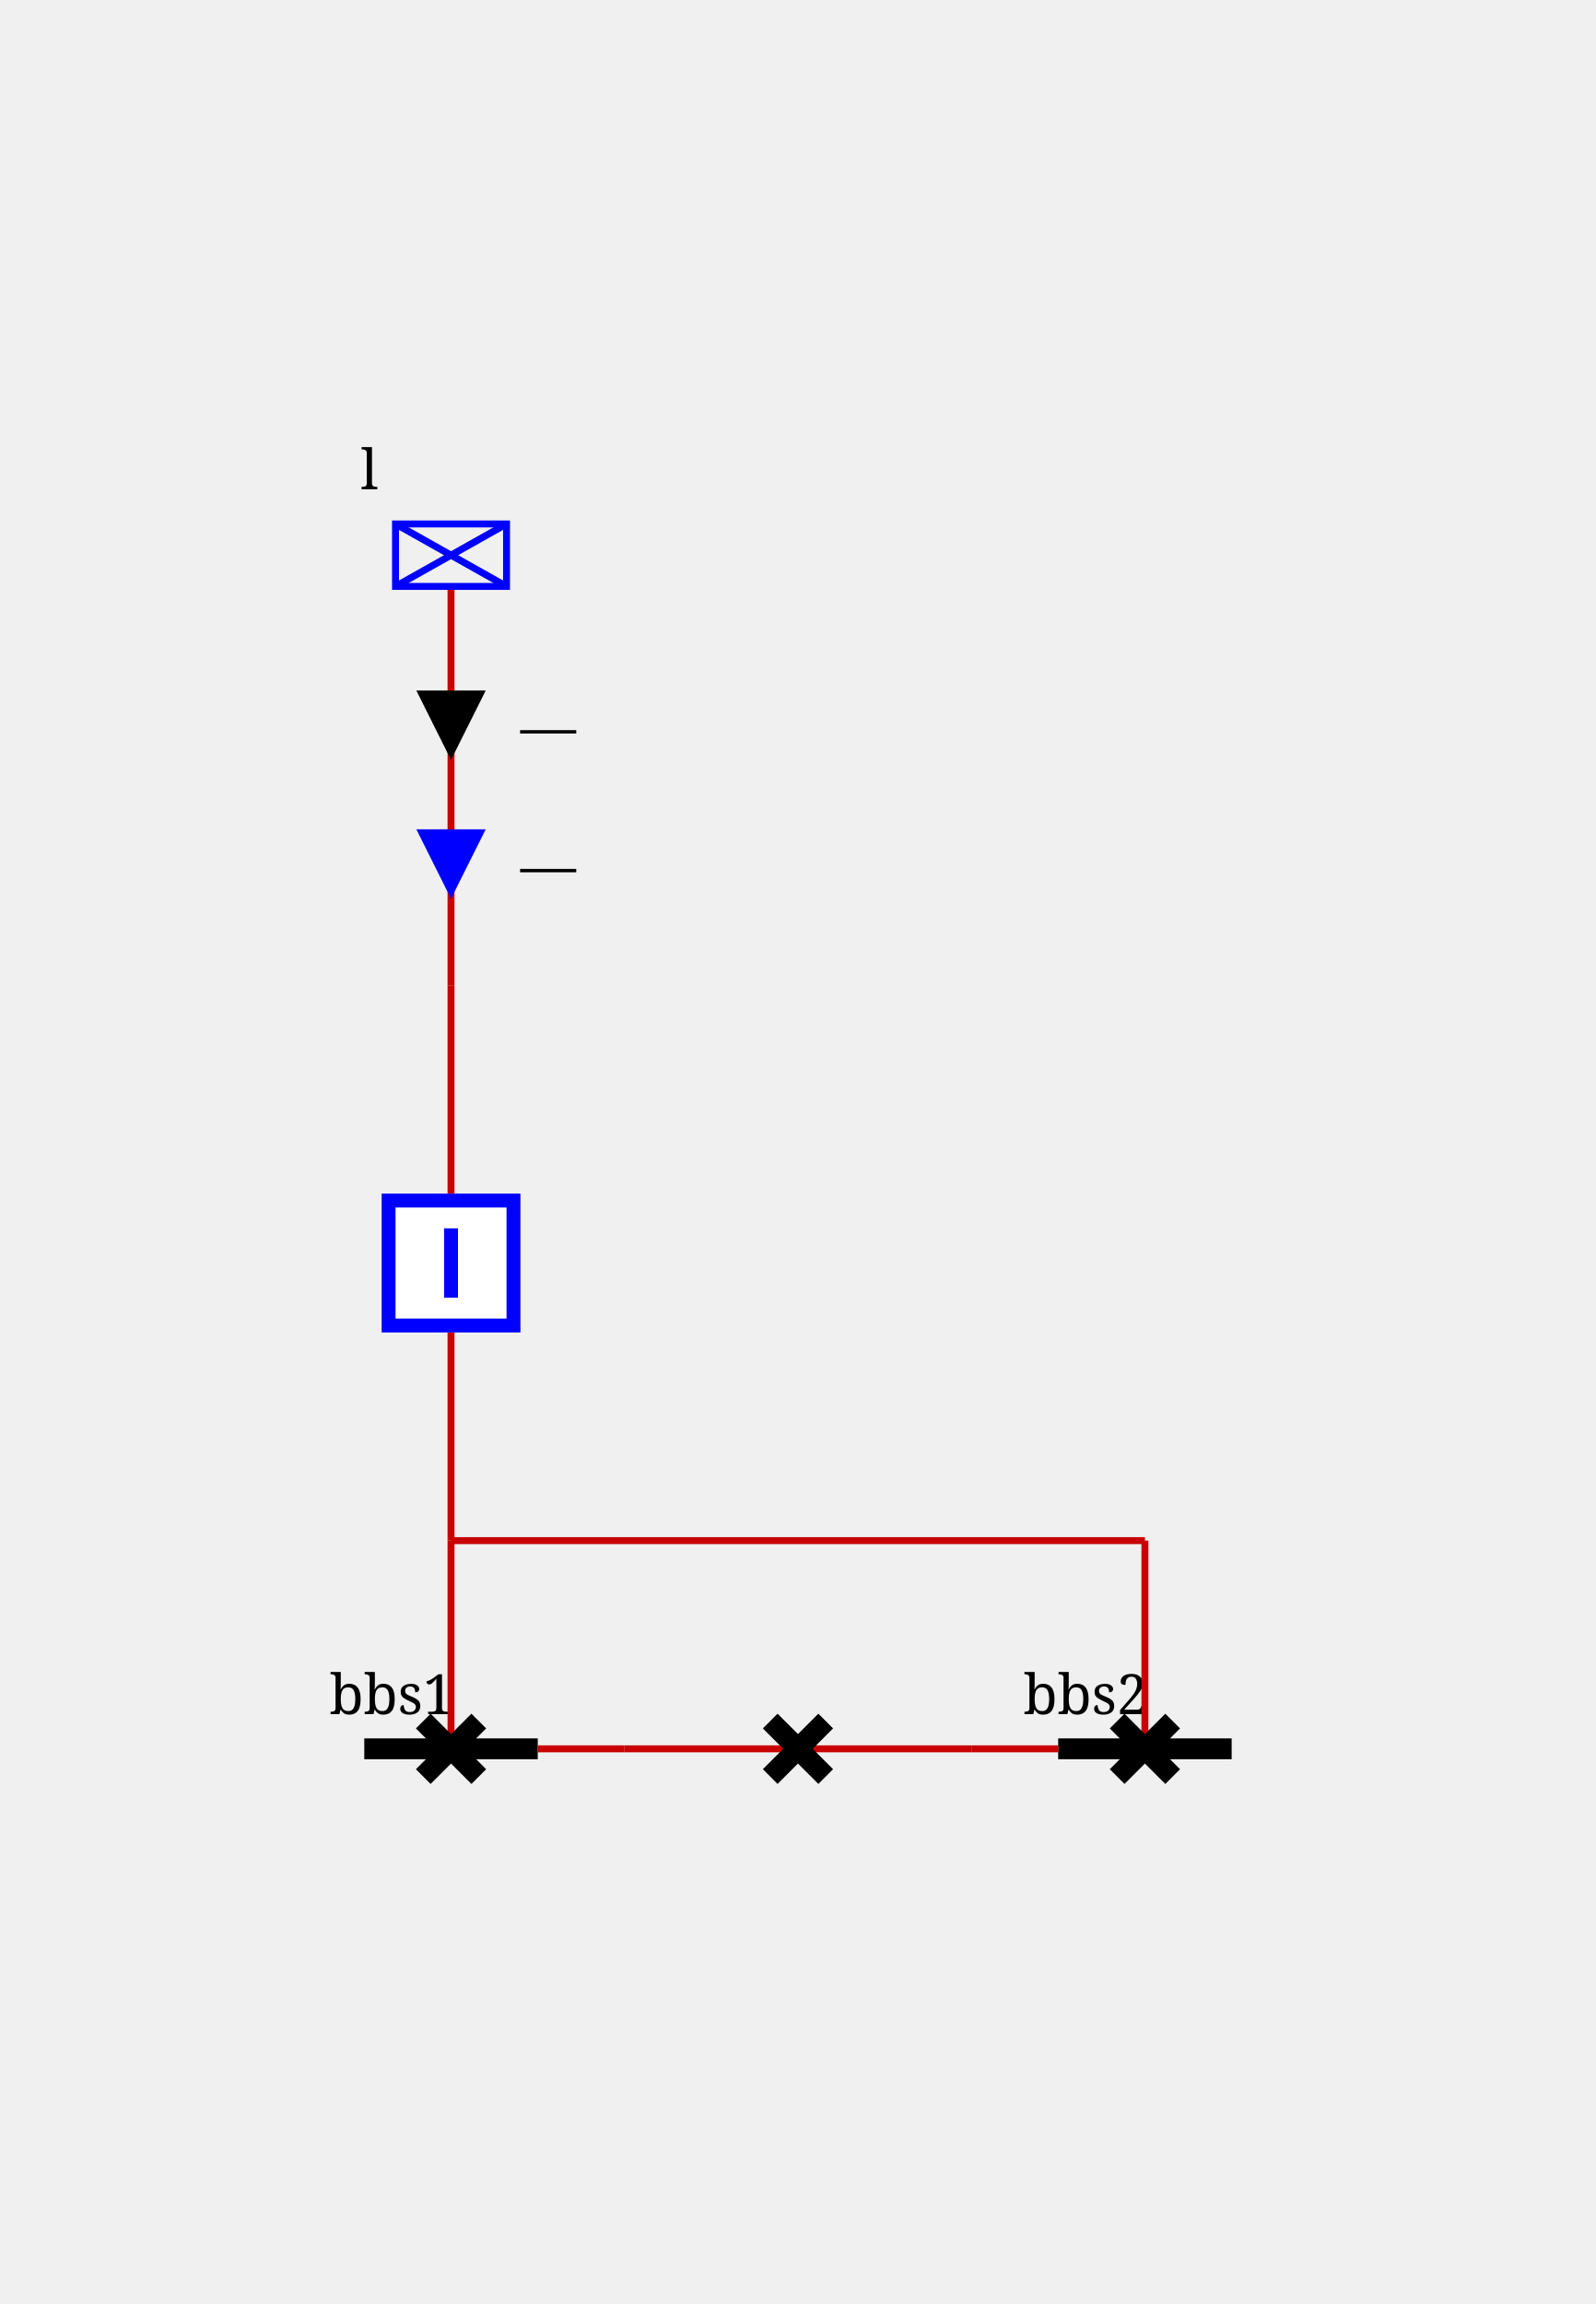
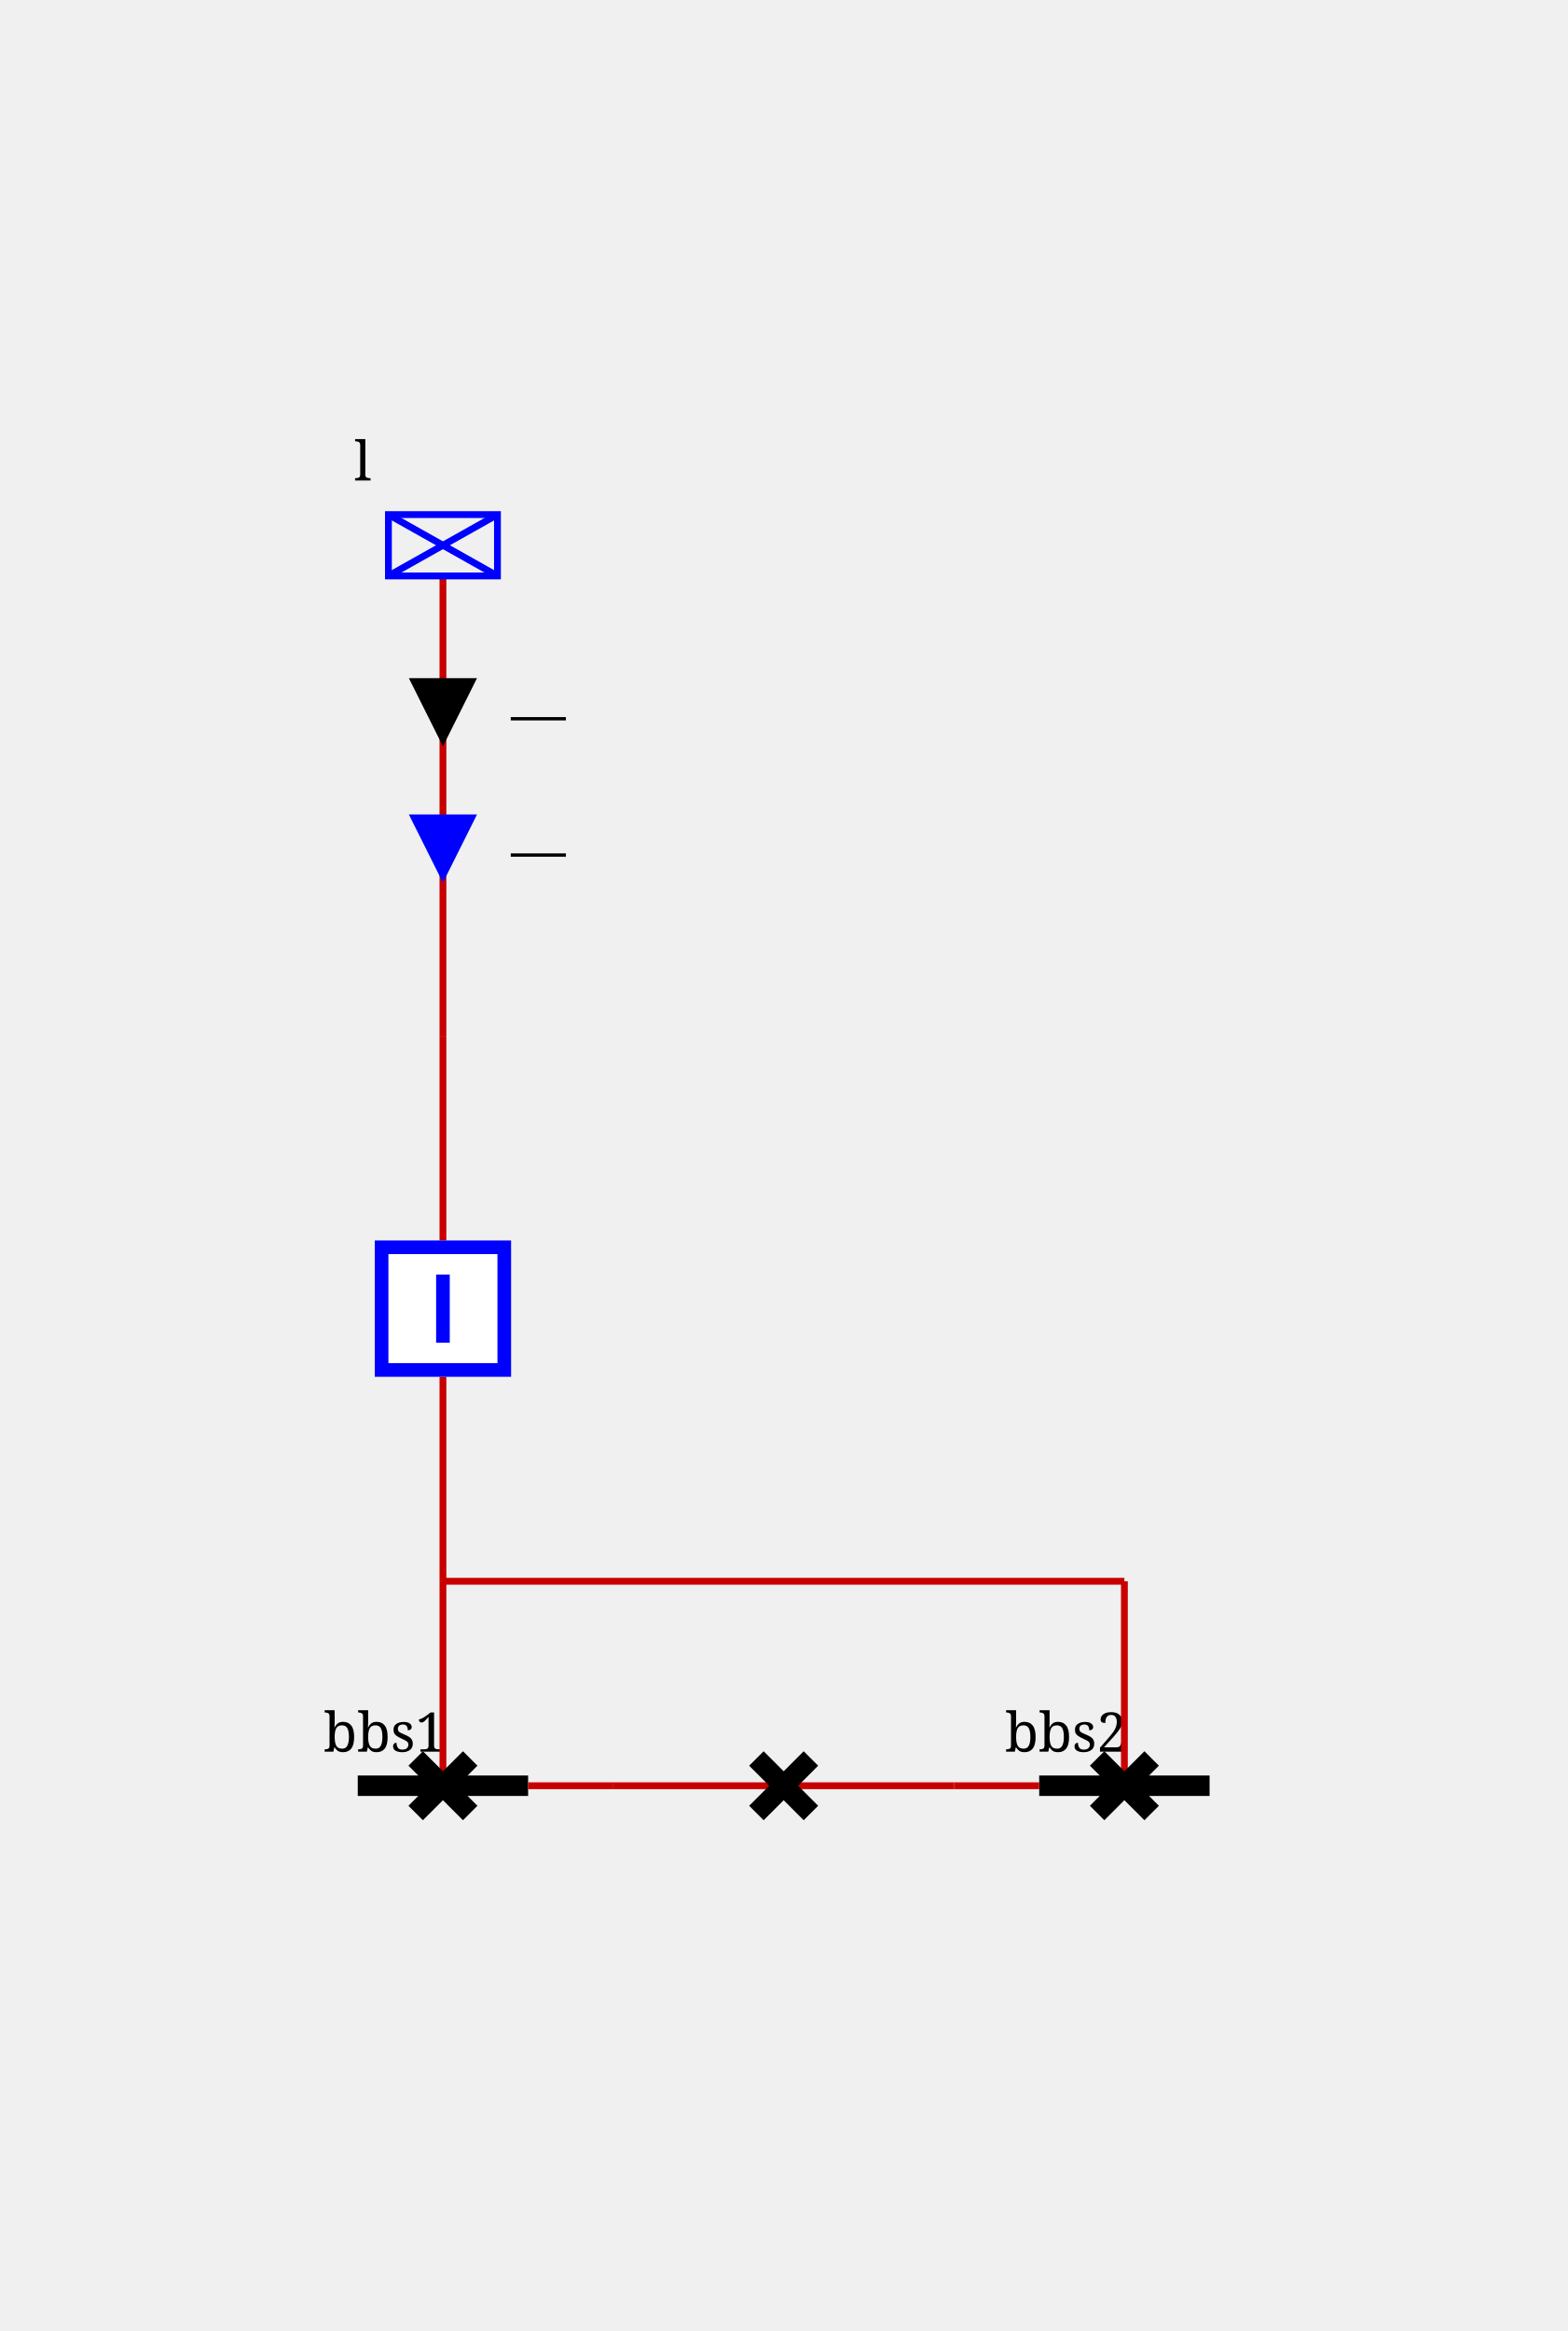
- <svg xmlns="http://www.w3.org/2000/svg" height="332.0" viewBox="0 0 230.0 332.0" width="230.0">
+ <svg xmlns="http://www.w3.org/2000/svg" height="342.0" viewBox="0 0 230.0 342.0" width="230.0">
  <style>/* ----------------------------------------------------------------------- */
/* File: tautologies.css ------------------------------------------------- */
.sld-out .sld-arrow-in {visibility: hidden}
.sld-in .sld-arrow-out {visibility: hidden}
.sld-closed .sld-sw-open {visibility: hidden}
.sld-open .sld-sw-closed {visibility: hidden}
.sld-hidden-node {visibility: hidden}
.sld-top-feeder .sld-label {dominant-baseline: auto}
.sld-bottom-feeder .sld-label {dominant-baseline: hanging}
.sld-active-power .sld-label {dominant-baseline: mathematical}
.sld-reactive-power .sld-label {dominant-baseline: mathematical}
.sld-current .sld-label {dominant-baseline: mathematical}
+ .sld-percentage-permanent-limit .sld-label {dominant-baseline: mathematical}
/* ----------------------------------------------------------------------- */
/* File: topologicalBaseVoltages.css ------------------------------------- */
.sld-disconnected {--sld-vl-color: #808080}
.sld-vl300to500.sld-bus-0 {--sld-vl-color: #FF0000}
.sld-vl300to500.sld-bus-1 {--sld-vl-color: #7F6C00}
.sld-vl300to500.sld-bus-2 {--sld-vl-color: #F6B2FF}
.sld-vl300to500.sld-bus-3 {--sld-vl-color: #996700}
.sld-vl300to500.sld-bus-4 {--sld-vl-color: #FF85EB}
.sld-vl300to500.sld-bus-5 {--sld-vl-color: #B25B00}
.sld-vl300to500.sld-bus-6 {--sld-vl-color: #FF59B5}
.sld-vl300to500.sld-bus-7 {--sld-vl-color: #CC4400}
.sld-vl300to500.sld-bus-8 {--sld-vl-color: #FF2C67}
.sld-vl300to500.sld-bus-9 {--sld-vl-color: #E52600}
.sld-vl180to300.sld-bus-0 {--sld-vl-color: #218B21}
.sld-vl180to300.sld-bus-1 {--sld-vl-color: #0D4940}
.sld-vl180to300.sld-bus-2 {--sld-vl-color: #DFDAB9}
.sld-vl180to300.sld-bus-3 {--sld-vl-color: #105640}
.sld-vl180to300.sld-bus-4 {--sld-vl-color: #C2CB92}
.sld-vl180to300.sld-bus-5 {--sld-vl-color: #14643C}
.sld-vl180to300.sld-bus-6 {--sld-vl-color: #95B66B}
.sld-vl180to300.sld-bus-7 {--sld-vl-color: #187036}
.sld-vl180to300.sld-bus-8 {--sld-vl-color: #5FA046}
.sld-vl180to300.sld-bus-9 {--sld-vl-color: #1C7E2D}
.sld-vl120to180.sld-bus-0 {--sld-vl-color: #00AFAE}
.sld-vl120to180.sld-bus-1 {--sld-vl-color: #000D58}
.sld-vl120to180.sld-bus-2 {--sld-vl-color: #B8E7B2}
.sld-vl120to180.sld-bus-3 {--sld-vl-color: #002169}
.sld-vl120to180.sld-bus-4 {--sld-vl-color: #85D993}
.sld-vl120to180.sld-bus-5 {--sld-vl-color: #003C7B}
.sld-vl120to180.sld-bus-6 {--sld-vl-color: #59CB8B}
.sld-vl120to180.sld-bus-7 {--sld-vl-color: #005C8C}
.sld-vl120to180.sld-bus-8 {--sld-vl-color: #2CBD94}
.sld-vl120to180.sld-bus-9 {--sld-vl-color: #00839E}
.sld-vl70to120.sld-bus-0 {--sld-vl-color: #CC5500}
.sld-vl70to120.sld-bus-1 {--sld-vl-color: #4A6600}
.sld-vl70to120.sld-bus-2 {--sld-vl-color: #EFB2DD}
.sld-vl70to120.sld-bus-3 {--sld-vl-color: #6E7A00}
.sld-vl70to120.sld-bus-4 {--sld-vl-color: #E685AE}
.sld-vl70to120.sld-bus-5 {--sld-vl-color: #8E8400}
.sld-vl70to120.sld-bus-6 {--sld-vl-color: #DD596B}
.sld-vl70to120.sld-bus-7 {--sld-vl-color: #A37B00}
.sld-vl70to120.sld-bus-8 {--sld-vl-color: #D4432C}
.sld-vl70to120.sld-bus-9 {--sld-vl-color: #B76B00}
.sld-vl50to70.sld-bus-0 {--sld-vl-color: #A020EF}
.sld-vl50to70.sld-bus-1 {--sld-vl-color: #7F0848}
.sld-vl50to70.sld-bus-2 {--sld-vl-color: #B7DBFE}
.sld-vl50to70.sld-bus-3 {--sld-vl-color: #960C6D}
.sld-vl50to70.sld-bus-4 {--sld-vl-color: #8DA6FE}
.sld-vl50to70.sld-bus-5 {--sld-vl-color: #AD109A}
.sld-vl50to70.sld-bus-6 {--sld-vl-color: #6F66FB}
.sld-vl50to70.sld-bus-7 {--sld-vl-color: #BC14C4}
.sld-vl50to70.sld-bus-8 {--sld-vl-color: #7F42F6}
.sld-vl50to70.sld-bus-9 {--sld-vl-color: #B11AD9}
.sld-vl30to50.sld-bus-0 {--sld-vl-color: #FF8290}
.sld-vl30to50.sld-bus-1 {--sld-vl-color: #7F6F41}
.sld-vl30to50.sld-bus-2 {--sld-vl-color: #F6D9FF}
.sld-vl30to50.sld-bus-3 {--sld-vl-color: #99784E}
.sld-vl30to50.sld-bus-4 {--sld-vl-color: #FFC3FB}
.sld-vl30to50.sld-bus-5 {--sld-vl-color: #B27D5B}
.sld-vl30to50.sld-bus-6 {--sld-vl-color: #FFADE3}
.sld-vl30to50.sld-bus-7 {--sld-vl-color: #CC7E68}
.sld-vl30to50.sld-bus-8 {--sld-vl-color: #FF97BF}
.sld-vl30to50.sld-bus-9 {--sld-vl-color: #E57B75}
.sld-vl0to30.sld-bus-0 {--sld-vl-color: #AAAE27}
.sld-vl0to30.sld-bus-1 {--sld-vl-color: #195B0F}
.sld-vl0to30.sld-bus-2 {--sld-vl-color: #EABABE}
.sld-vl0to30.sld-bus-3 {--sld-vl-color: #2D6C13}
.sld-vl0to30.sld-bus-4 {--sld-vl-color: #DDA193}
.sld-vl0to30.sld-bus-5 {--sld-vl-color: #477D17}
.sld-vl0to30.sld-bus-6 {--sld-vl-color: #CE9A6E}
.sld-vl0to30.sld-bus-7 {--sld-vl-color: #648D1C}
.sld-vl0to30.sld-bus-8 {--sld-vl-color: #BEA04A}
.sld-vl0to30.sld-bus-9 {--sld-vl-color: #869D22}
/* ----------------------------------------------------------------------- */
/* File : highlightLineStates.css ---------------------------------------- */
.sld-wire.sld-feeder-disconnected {stroke: black}
.sld-wire.sld-feeder-connected-disconnected {stroke-dasharray: 3,3}
.sld-wire.sld-feeder-disconnected-connected {stroke: black; stroke-dasharray: 3,3}
.sld-busbar-section.sld-bus-disconnected {stroke-dasharray: 3,3}
/* ----------------------------------------------------------------------- */
/* File : components.css ------------------------------------------------- */
/* Stroke black */
.sld-disconnector {stroke-width: 3; stroke: black; fill: none}
/* Stroke blue */
.sld-breaker {stroke-width: 2; stroke: blue; fill:white}
.sld-load-break-switch {stroke: blue; fill: white}
/* Stroke --sld-vl-color with fallback black */
.sld-bus-connection {fill: var(--sld-vl-color, black)}
.sld-cell-shape-flat .sld-bus-connection {visibility: hidden}
.sld-busbar-section {stroke: var(--sld-vl-color, black); stroke-width: 3; fill: none}
/* Stroke --sld-vl-color with fallback red */
.sld-wire {stroke: var(--sld-vl-color, #c80000); fill: none}
.sld-wire.sld-dangling-line {stroke-width: 2px}
.sld-wire.sld-tie-line {stroke-width: 2px}
/* Stroke --sld-vl-color with fallback blue */
.sld-load {stroke: var(--sld-vl-color, blue); fill: none}
.sld-battery {stroke: var(--sld-vl-color, blue); fill: none}
.sld-generator {stroke: var(--sld-vl-color, blue); fill: none}
.sld-two-wt {stroke: var(--sld-vl-color, blue); fill: none}
.sld-three-wt {stroke: var(--sld-vl-color, blue); fill: none}
.sld-winding {stroke: var(--sld-vl-color, blue); fill: none}
.sld-capacitor {stroke: var(--sld-vl-color, blue); fill: none}
.sld-inductor {stroke: var(--sld-vl-color, blue); fill: none}
.sld-pst {stroke: var(--sld-vl-color, blue); fill: none}
.sld-pst-arrow {stroke: black; fill: none}
.sld-svc {stroke: var(--sld-vl-color, blue); fill: none}
.sld-vsc {stroke: var(--sld-vl-color, blue); font-size: 7.43px; fill: none}
.sld-lcc {stroke: var(--sld-vl-color, blue); font-size: 7.43px; fill: none}
.sld-ground {stroke: var(--sld-vl-color, blue); fill: none}
/* Stroke none &amp; fill: --sld-vl-color */
.sld-node-infos {stroke: none; fill: var(--sld-vl-color, black)}
/* Stroke none &amp; fill: black */
.sld-node {stroke: none; fill: black}
.sld-flash {stroke: none; fill: black}
.sld-lock {stroke: none; fill: black}
.sld-unknown {stroke: none; fill: black}
/* Fonts */
.sld-label {stroke: none; fill: black; font: 8px serif}
.sld-bus-legend-info {font: 10px serif}
.sld-graph-label {font: 12px serif}
/* Specific */
.sld-grid {stroke: #003700; stroke-dasharray: 1,10}
.sld-feeder-info.sld-active-power {fill:black}
.sld-feeder-info.sld-reactive-power {fill:blue}
.sld-feeder-info.sld-current {fill:purple}
.sld-frame {fill: var(--sld-background-color, transparent)}
/* Stroke maroon for fictitious switch */
.sld-breaker.sld-fictitious {stroke: maroon}
.sld-disconnector.sld-fictitious {stroke: maroon}
.sld-load-break-switch.sld-fictitious {stroke: maroon}
.sld-busbar-section.sld-fictitious {stroke: var(--sld-vl-color, #c80000); stroke-width: 1}
/* ground disconnector specific */
.sld-ground-disconnection-attach {stroke: var(--sld-vl-color, #c80000); fill: none}
.sld-open .sld-ground-disconnection-ground {stroke: black; fill: none}
.sld-closed .sld-ground-disconnection-ground {stroke: var(--sld-vl-color, #c80000); fill: none}
.sld-ground-disconnection .sld-sw-open {stroke: black; fill: none}
.sld-ground-disconnection .sld-sw-closed {stroke: black; fill: none}
</style>
  <rect class="sld-frame" height="100%" width="100%" />
  <g>
    <g class="sld-voltage-level" id="idvl">
-       <g class="sld-busbar-section sld-vl180to300 sld-bus-0" id="idbbs1" transform="translate(52.5,252.0)">
+       <g class="sld-busbar-section sld-vl180to300 sld-bus-0" id="idbbs1" transform="translate(52.5,262.0)">
        <line x1="0" x2="25.0" y1="0" y2="0" />
        <text class="sld-label" id="idbbs1_95_NW_95_LABEL" x="-5.0" y="-5.0">bbs1</text>
      </g>
-       <g class="sld-busbar-section sld-vl180to300 sld-bus-0" id="idbbs2" transform="translate(152.5,252.0)">
+       <g class="sld-busbar-section sld-vl180to300 sld-bus-0" id="idbbs2" transform="translate(152.5,262.0)">
        <line x1="0" x2="25.0" y1="0" y2="0" />
        <text class="sld-label" id="idbbs2_95_NW_95_LABEL" x="-5.0" y="-5.0">bbs2</text>
      </g>
      <g class="sld-intern-cell sld-cell-shape-flat" id="idINTERN_32_0">
        <g class="sld-wire sld-vl180to300 sld-bus-0" id="_95_vl_95_bbs1_95_BUSCO_95_bbs1_95_dc">
-           <polyline points="77.5,252.0,90.0,252.0" />
+           <polyline points="77.5,262.0,90.0,262.0" />
        </g>
        <g class="sld-wire sld-vl180to300 sld-bus-0" id="_95_vl_95_INTERNAL_95_vl_95_BUSCO_95_bbs1_95_dc_45_dc_95_dc">
-           <polyline points="90.0,252.0,115.0,252.0" />
+           <polyline points="90.0,262.0,115.0,262.0" />
        </g>
        <g class="sld-wire sld-vl180to300 sld-bus-0" id="_95_vl_95_dc_95_INTERNAL_95_vl_95_BUSCO_95_bbs2_95_dc_45_dc">
-           <polyline points="115.0,252.0,140.0,252.0" />
+           <polyline points="115.0,262.0,140.0,262.0" />
        </g>
        <g class="sld-wire sld-vl180to300 sld-bus-0" id="_95_vl_95_BUSCO_95_bbs2_95_dc_95_bbs2">
-           <polyline points="140.0,252.0,152.5,252.0" />
-         </g>
-         <g class="sld-bus-connection sld-fictitious sld-vl180to300 sld-bus-0" id="idBUSCO_95_bbs1_95_dc" transform="translate(86.0,248.0)">
-           <circle cx="4" cy="4" r="4" />
-         </g>
-         <g class="sld-node sld-hidden-node sld-fictitious sld-vl180to300 sld-bus-0" id="idINTERNAL_95_vl_95_BUSCO_95_bbs1_95_dc_45_dc" transform="translate(86.0,248.0)">
-           <circle cx="4" cy="4" r="4" />
-         </g>
-         <g class="sld-disconnector sld-closed sld-vl180to300 sld-bus-0" id="iddc" transform="translate(111.0,248.0)">
+           <polyline points="140.0,262.0,152.5,262.0" />
+         </g>
+         <g class="sld-bus-connection sld-fictitious sld-vl180to300 sld-bus-0" id="idBUSCO_95_bbs1_95_dc" transform="translate(86.0,258.0)">
+           <circle cx="4" cy="4" r="4" />
+         </g>
+         <g class="sld-node sld-hidden-node sld-fictitious sld-vl180to300 sld-bus-0" id="idINTERNAL_95_vl_95_BUSCO_95_bbs1_95_dc_45_dc" transform="translate(86.0,258.0)">
+           <circle cx="4" cy="4" r="4" />
+         </g>
+         <g class="sld-disconnector sld-closed sld-vl180to300 sld-bus-0" id="iddc" transform="translate(111.0,258.0)">
          <path class="sld-sw-closed" d="M0,0 8,8 M8,0 0,8" />
          <path class="sld-sw-open" d="M8,0 0,8" />
        </g>
-         <g class="sld-node sld-hidden-node sld-fictitious sld-vl180to300 sld-bus-0" id="idINTERNAL_95_vl_95_BUSCO_95_bbs2_95_dc_45_dc" transform="translate(136.0,248.0)">
-           <circle cx="4" cy="4" r="4" />
-         </g>
-         <g class="sld-bus-connection sld-fictitious sld-vl180to300 sld-bus-0" id="idBUSCO_95_bbs2_95_dc" transform="translate(136.0,248.0)">
+         <g class="sld-node sld-hidden-node sld-fictitious sld-vl180to300 sld-bus-0" id="idINTERNAL_95_vl_95_BUSCO_95_bbs2_95_dc_45_dc" transform="translate(136.0,258.0)">
+           <circle cx="4" cy="4" r="4" />
+         </g>
+         <g class="sld-bus-connection sld-fictitious sld-vl180to300 sld-bus-0" id="idBUSCO_95_bbs2_95_dc" transform="translate(136.0,258.0)">
          <circle cx="4" cy="4" r="4" />
        </g>
      </g>
      <g class="sld-extern-cell sld-cell-direction-top" id="idEXTERN_32_1">
        <g class="sld-wire sld-vl180to300 sld-bus-0" id="_95_vl_95_d1_95_INTERNAL_95_vl_95_3">
-           <polyline points="65.0,252.0,65.0,222.0" />
+           <polyline points="65.0,262.0,65.0,232.0" />
        </g>
        <g class="sld-wire sld-vl180to300 sld-bus-0" id="_95_vl_95_INTERNAL_95_vl_95_3_95_b">
-           <polyline points="65.0,222.0,65.0,192.0" />
+           <polyline points="65.0,232.0,65.0,202.0" />
        </g>
        <g class="sld-wire sld-vl180to300 sld-bus-0" id="_95_vl_95_b_95_INTERNAL_95_vl_95_l">
-           <polyline points="65.0,172.0,65.0,142.0" />
+           <polyline points="65.0,182.0,65.0,152.0" />
        </g>
        <g class="sld-wire sld-vl180to300 sld-bus-0" id="_95_vl_95_INTERNAL_95_vl_95_l_95_l">
-           <polyline points="65.0,142.0,65.0,84.5" />
+           <polyline points="65.0,152.0,65.0,84.5" />
        </g>
        <g class="sld-feeder-info sld-in sld-active-power" id="idl_95_ARROW_95_ACTIVE" transform="translate(60.0,99.5)">
          <polygon class="sld-arrow-out" points="5,0 10,10 0,10" />
          <polygon class="sld-arrow-in" points="0,0 10,0 5,10" />
          <text class="sld-label" x="15.0" y="5.0">—</text>
        </g>
        <g class="sld-feeder-info sld-in sld-reactive-power" id="idl_95_ARROW_95_REACTIVE" transform="translate(60.0,119.5)">
          <polygon class="sld-arrow-out" points="5,0 10,10 0,10" />
          <polygon class="sld-arrow-in" points="0,0 10,0 5,10" />
          <text class="sld-label" x="15.0" y="5.0">—</text>
        </g>
-         <g class="sld-disconnector sld-closed sld-vl180to300 sld-bus-0" id="idd1" transform="translate(61.0,248.0)">
+         <g class="sld-disconnector sld-closed sld-vl180to300 sld-bus-0" id="idd1" transform="translate(61.0,258.0)">
          <path class="sld-sw-closed" d="M0,0 8,8 M8,0 0,8" />
          <path class="sld-sw-open" d="M8,0 0,8" />
        </g>
-         <g class="sld-node sld-hidden-node sld-fictitious sld-vl180to300 sld-bus-0" id="idINTERNAL_95_vl_95_3" transform="translate(61.0,218.0)">
-           <circle cx="4" cy="4" r="4" />
-         </g>
-         <g class="sld-breaker sld-closed sld-vl180to300 sld-bus-0" id="idb" transform="translate(55.0,172.0)">
+         <g class="sld-node sld-hidden-node sld-fictitious sld-vl180to300 sld-bus-0" id="idINTERNAL_95_vl_95_3" transform="translate(61.0,228.0)">
+           <circle cx="4" cy="4" r="4" />
+         </g>
+         <g class="sld-breaker sld-closed sld-vl180to300 sld-bus-0" id="idb" transform="translate(55.0,182.0)">
          <path class="sld-sw-closed" d="M1,1 V19 H19 V1z M10,5 V15" />
          <path class="sld-sw-open" d="M1,1 V19 H19 V1z M5,10 H15" />
        </g>
-         <g class="sld-node sld-hidden-node sld-fictitious sld-vl180to300 sld-bus-0" id="idINTERNAL_95_vl_95_l" transform="translate(61.0,138.0)">
+         <g class="sld-node sld-hidden-node sld-fictitious sld-vl180to300 sld-bus-0" id="idINTERNAL_95_vl_95_l" transform="translate(61.0,148.0)">
          <circle cx="4" cy="4" r="4" />
        </g>
        <g class="sld-load sld-top-feeder sld-vl180to300 sld-bus-0" id="idl" transform="translate(57.0,75.5)">
          <rect height="9" width="16" />
          <line x1="0" x2="16" y1="0" y2="9" />
          <line x1="16" x2="0" y1="0" y2="9" />
          <text class="sld-label" id="idl_95_N_95_LABEL" x="-5.0" y="-5.0">l</text>
        </g>
      </g>
      <g id="idARCH_32_2">
        <g class="sld-wire sld-vl180to300 sld-bus-0" id="_95_vl_95_d2_95_INTERNAL_95_vl_95_Arch_95_d2">
-           <polyline points="165.0,252.0,165.0,222.0" />
-         </g>
-         <g class="sld-disconnector sld-closed sld-vl180to300 sld-bus-0" id="idd2" transform="translate(161.0,248.0)">
+           <polyline points="165.0,262.0,165.0,232.0" />
+         </g>
+         <g class="sld-disconnector sld-closed sld-vl180to300 sld-bus-0" id="idd2" transform="translate(161.0,258.0)">
          <path class="sld-sw-closed" d="M0,0 8,8 M8,0 0,8" />
          <path class="sld-sw-open" d="M8,0 0,8" />
        </g>
-         <g class="sld-node sld-hidden-node sld-fictitious sld-vl180to300 sld-bus-0" id="idINTERNAL_95_vl_95_Arch_95_d2" transform="translate(161.0,218.0)">
+         <g class="sld-node sld-hidden-node sld-fictitious sld-vl180to300 sld-bus-0" id="idINTERNAL_95_vl_95_Arch_95_d2" transform="translate(161.0,228.0)">
          <circle cx="4" cy="4" r="4" />
        </g>
      </g>
      <g class="sld-wire sld-vl180to300 sld-bus-0" id="_95_vl_95_INTERNAL_95_vl_95_Arch_95_d2_95_INTERNAL_95_vl_95_3">
-         <polyline points="165.0,222.0,65.0,222.0" />
+         <polyline points="165.0,232.0,65.0,232.0" />
      </g>
    </g>
  </g>
</svg>
